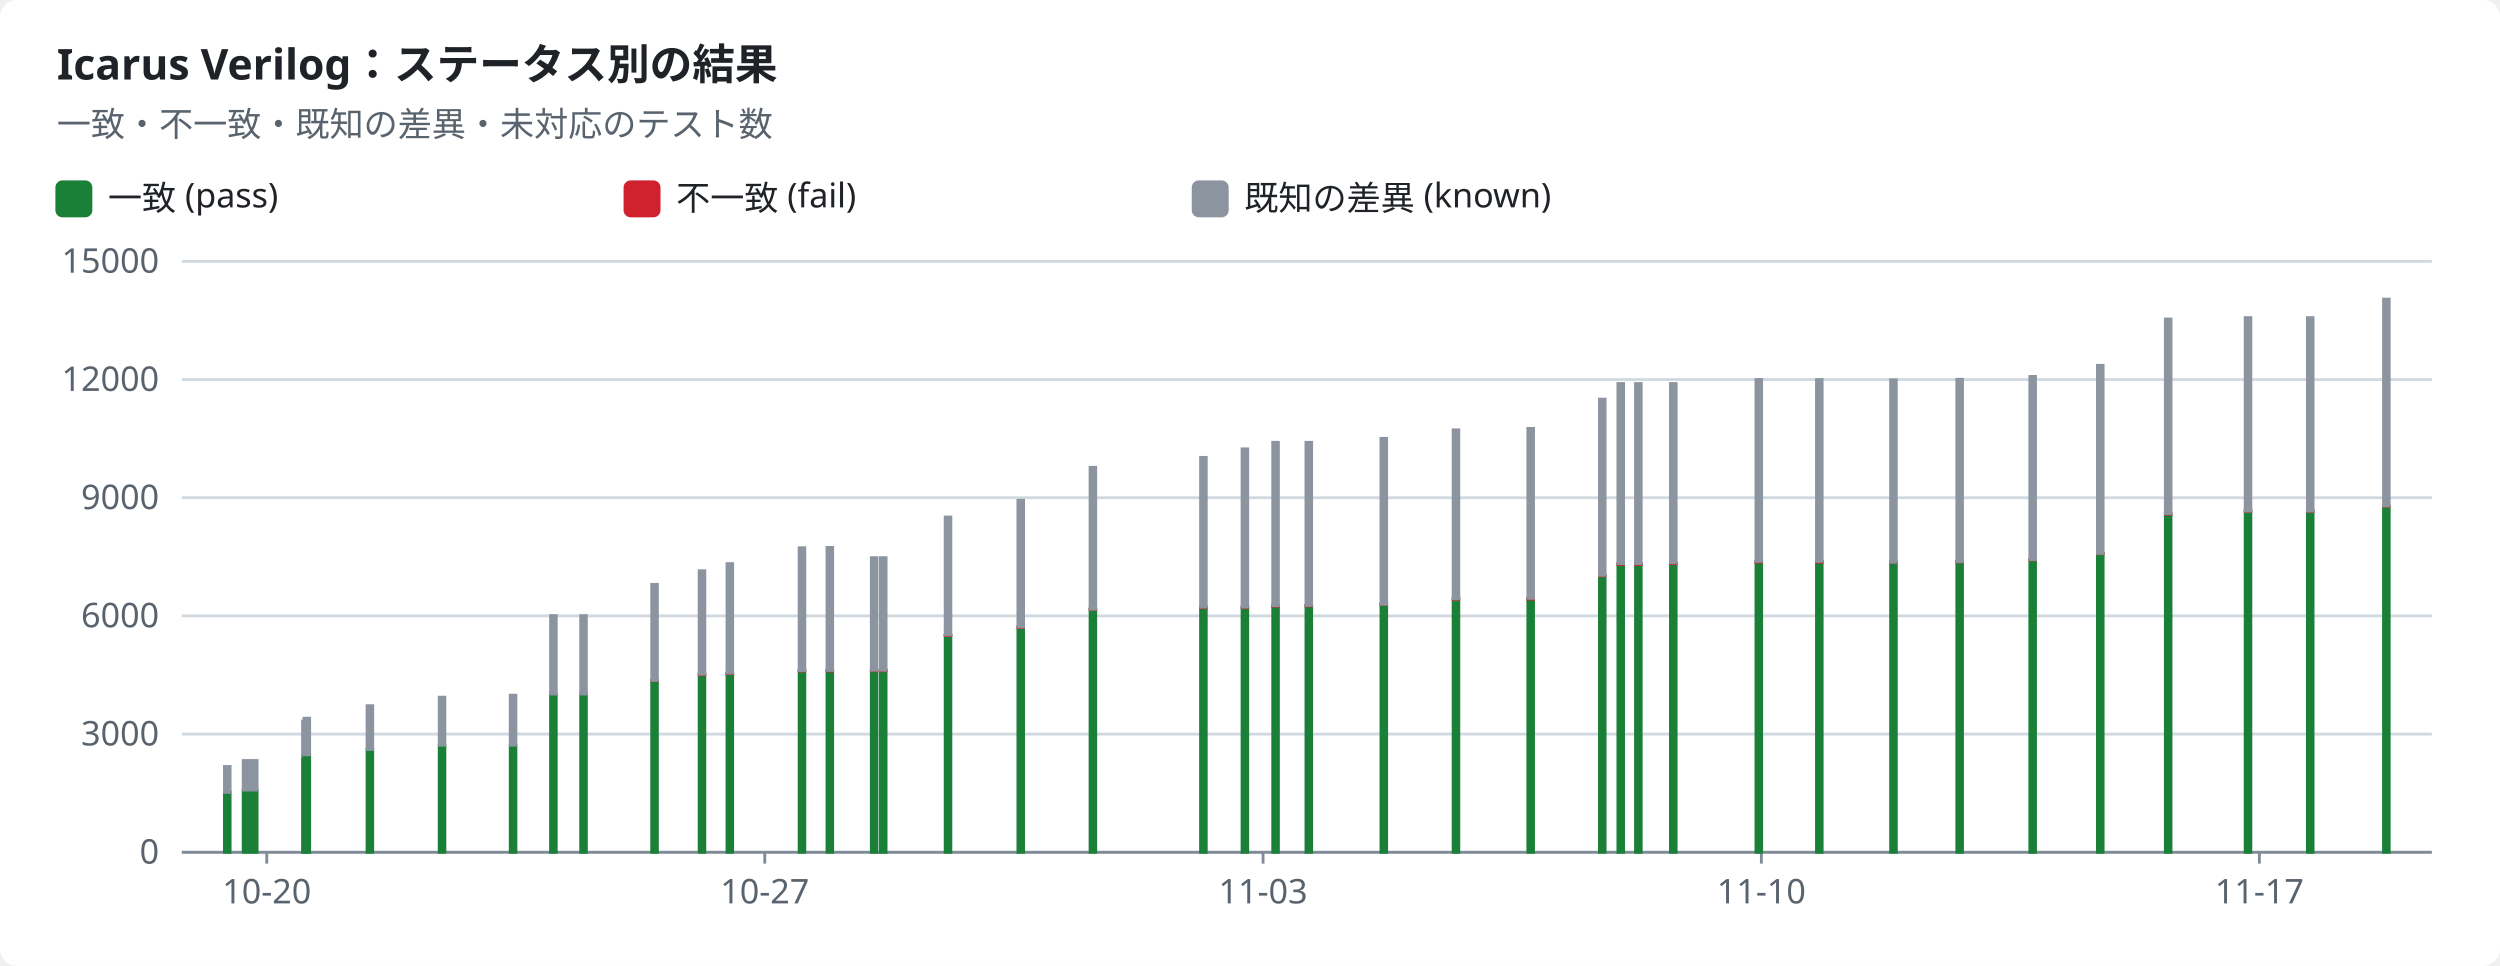
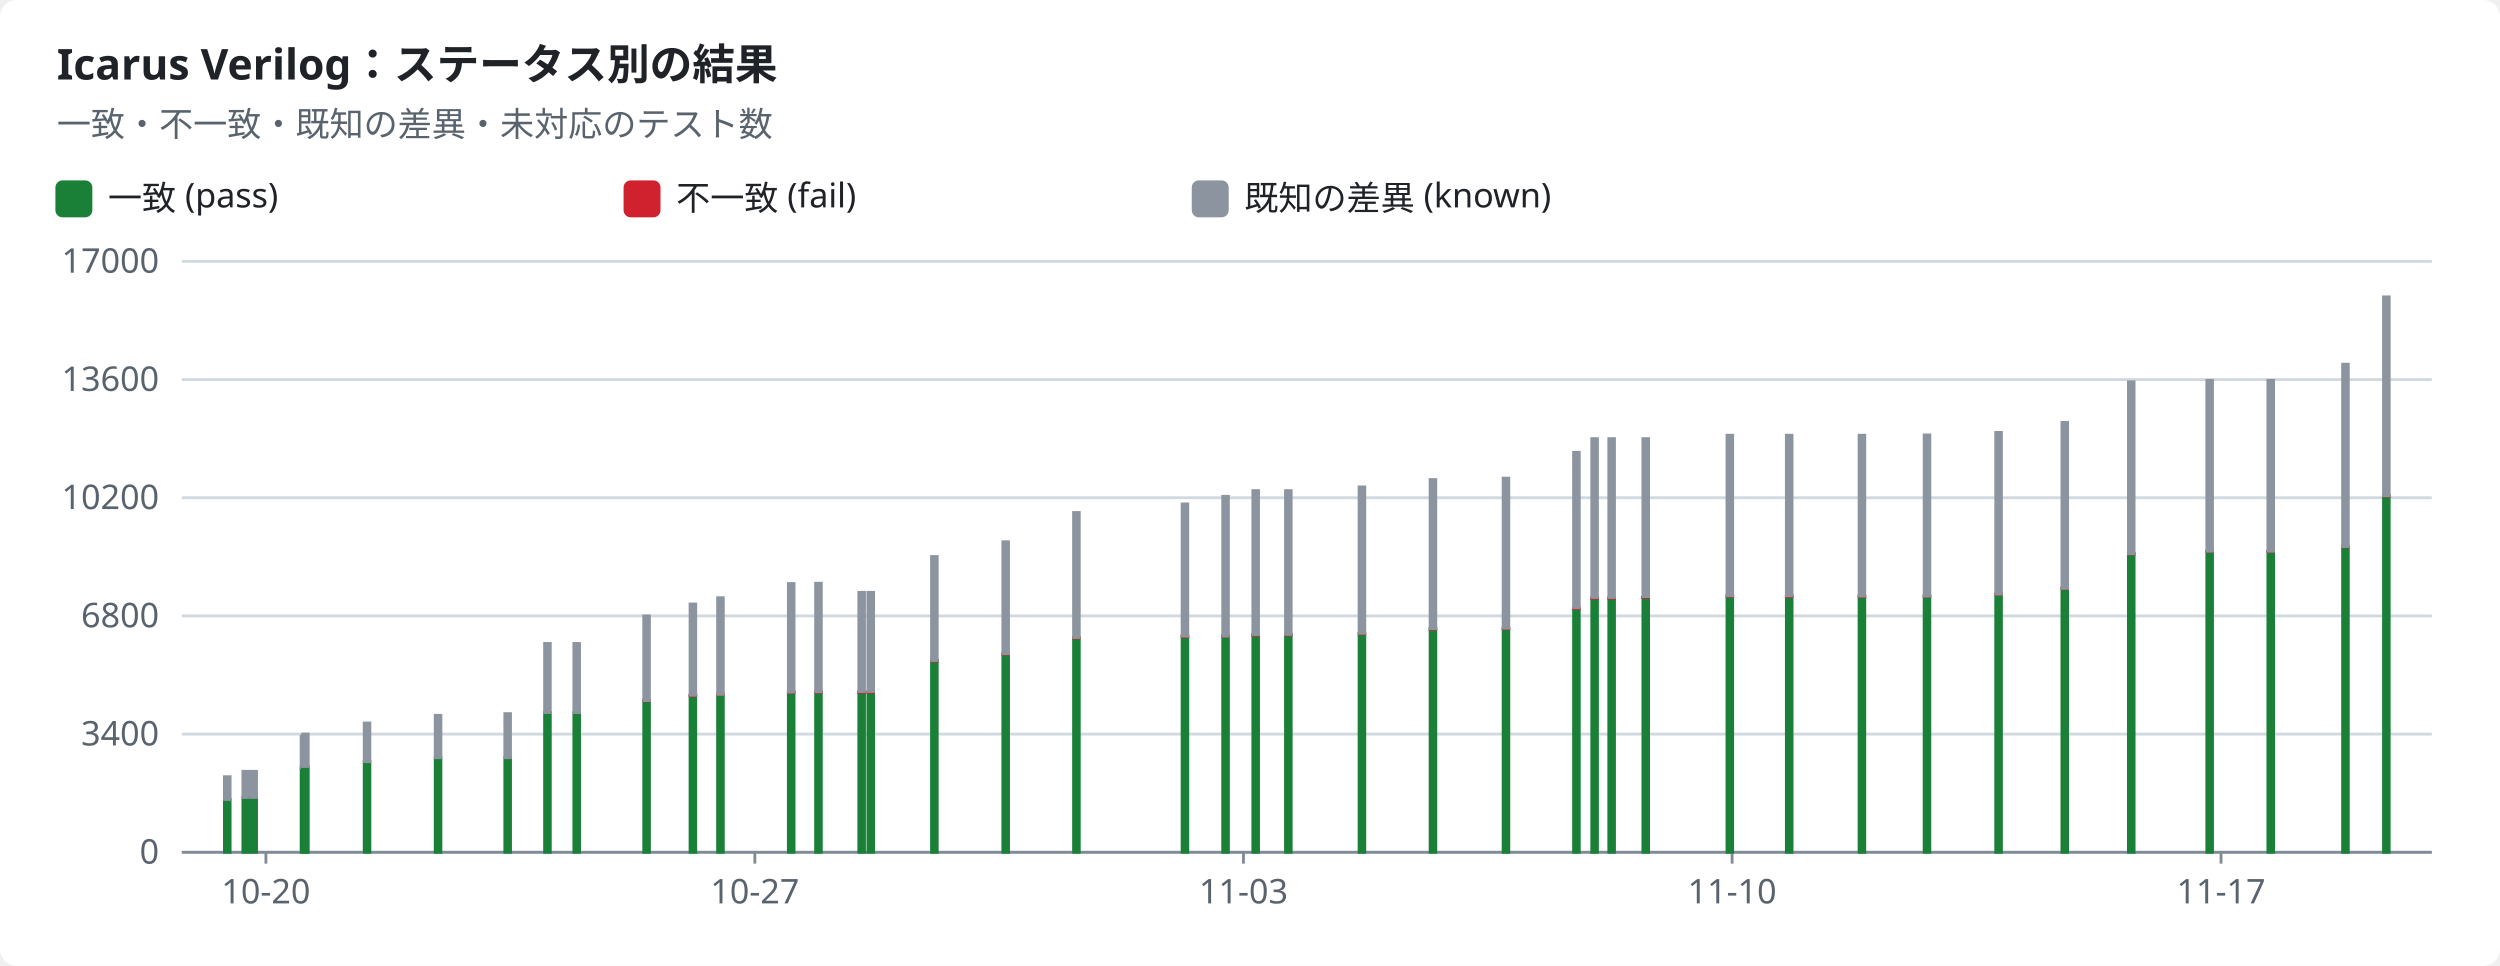
<svg xmlns="http://www.w3.org/2000/svg" width="880" height="340" viewBox="0 0 880 340" role="img">
  <style>text{font-family:-apple-system,BlinkMacSystemFont,"Segoe UI","Noto Sans",Helvetica,Arial,sans-serif;font-size:12px;fill:#1f2328;stroke:none}.bg{fill:#ffffff}.muted{fill:#59636e}.title{font-size:15px;font-weight:600}.grid{stroke:#d1d9e0;stroke-width:1}.axis{stroke:#818b98;stroke-width:1}.line{fill:none;stroke-width:2}.dashed{stroke-dasharray:5 4}.c-pass{stroke:#1a7f37;fill:#1a7f37}.c-fail{stroke:#cf222e;fill:#cf222e}.c-known{stroke:#8c959f;fill:#8c959f}.c-unsupported{stroke:#bf8700;fill:#bf8700}.line{fill:none}.mk{fill:none;stroke-width:1.6}@media (prefers-color-scheme:dark){text{fill:#f0f6fc}.bg{fill:#0d1117}.muted{fill:#9198a1}.grid{stroke:#3d444d}.axis{stroke:#656c76}.c-pass{stroke:#3fb950;fill:#3fb950}.c-fail{stroke:#f85149;fill:#f85149}.c-known{stroke:#6e7681;fill:#6e7681}.c-unsupported{stroke:#d29922;fill:#d29922}.line{fill:none}.mk{fill:none;stroke-width:1.6}}</style>
  <rect class="bg" width="880" height="340" rx="6" />
  <text x="20.0" y="28.0" class="title" text-anchor="start">Icarus Verilog：ステータス別の結果</text>
  <text x="20.0" y="48.0" class="muted" text-anchor="start">一致・不一致・既知の差異・未対応のテスト数</text>
  <rect class="c-pass" x="20" y="64" width="12" height="12" rx="2" />
  <text x="38.0" y="74.0" text-anchor="start">一致 (pass)</text>
  <rect class="c-fail" x="220" y="64" width="12" height="12" rx="2" />
  <text x="238.0" y="74.0" text-anchor="start">不一致 (fail)</text>
  <rect class="c-known" x="420" y="64" width="12" height="12" rx="2" />
  <text x="438.0" y="74.0" text-anchor="start">既知の差異 (known)</text>
  <line class="grid" x1="64" x2="856" y1="300.0" y2="300.0" />
  <text x="56.0" y="304.0" class="muted" text-anchor="end">0</text>
  <line class="grid" x1="64" x2="856" y1="258.4" y2="258.4" />
-   <text x="56.0" y="262.4" class="muted" text-anchor="end">3000</text>
+   <text x="56.0" y="262.4" class="muted" text-anchor="end">3400</text>
  <line class="grid" x1="64" x2="856" y1="216.8" y2="216.8" />
-   <text x="56.0" y="220.8" class="muted" text-anchor="end">6000</text>
+   <text x="56.0" y="220.8" class="muted" text-anchor="end">6800</text>
  <line class="grid" x1="64" x2="856" y1="175.2" y2="175.2" />
-   <text x="56.0" y="179.2" class="muted" text-anchor="end">9000</text>
+   <text x="56.0" y="179.2" class="muted" text-anchor="end">10200</text>
  <line class="grid" x1="64" x2="856" y1="133.6" y2="133.6" />
-   <text x="56.0" y="137.6" class="muted" text-anchor="end">12000</text>
+   <text x="56.0" y="137.6" class="muted" text-anchor="end">13600</text>
  <line class="grid" x1="64" x2="856" y1="92.0" y2="92.0" />
-   <text x="56.0" y="96.0" class="muted" text-anchor="end">15000</text>
+   <text x="56.0" y="96.0" class="muted" text-anchor="end">17000</text>
  <line class="axis" x1="64" x2="856" y1="300" y2="300" />
-   <line class="axis" x1="93.9" x2="93.9" y1="300" y2="304" />
-   <text x="93.9" y="318.0" class="muted" text-anchor="middle">10-20</text>
-   <line class="axis" x1="269.2" x2="269.2" y1="300" y2="304" />
-   <text x="269.2" y="318.0" class="muted" text-anchor="middle">10-27</text>
-   <line class="axis" x1="444.6" x2="444.6" y1="300" y2="304" />
-   <text x="444.6" y="318.0" class="muted" text-anchor="middle">11-03</text>
-   <line class="axis" x1="620.0" x2="620.0" y1="300" y2="304" />
-   <text x="620.0" y="318.0" class="muted" text-anchor="middle">11-10</text>
-   <line class="axis" x1="795.3" x2="795.3" y1="300" y2="304" />
-   <text x="795.3" y="318.0" class="muted" text-anchor="middle">11-17</text>
-   <rect class="c-pass" x="79.0" y="278.9" width="2.0" height="21.1" />
-   <rect class="c-known" x="79.0" y="269.8" width="2.0" height="9.1" />
-   <rect class="c-pass" x="85.6" y="278.1" width="2.0" height="21.9" />
-   <rect class="c-known" x="85.6" y="267.7" width="2.0" height="10.4" />
-   <rect class="c-pass" x="88.5" y="278.1" width="2.0" height="21.9" />
-   <rect class="c-known" x="88.5" y="267.7" width="2.0" height="10.4" />
-   <rect class="c-pass" x="106.5" y="266.2" width="2.0" height="33.8" />
-   <rect class="c-known" x="106.5" y="253.8" width="2.0" height="12.4" />
-   <rect class="c-pass" x="107.0" y="265.7" width="2.0" height="34.3" />
-   <rect class="c-known" x="107.0" y="252.8" width="2.0" height="12.9" />
-   <rect class="c-pass" x="129.2" y="263.8" width="2.0" height="36.2" />
-   <rect class="c-known" x="129.2" y="248.4" width="2.0" height="15.4" />
-   <rect class="c-pass" x="154.6" y="262.3" width="2.0" height="37.7" />
-   <rect class="c-known" x="154.6" y="245.4" width="2.0" height="16.9" />
-   <rect class="c-pass" x="179.6" y="262.3" width="2.0" height="37.7" />
-   <rect class="c-known" x="179.6" y="244.7" width="2.0" height="17.6" />
-   <rect class="c-pass" x="193.8" y="244.3" width="2.0" height="55.7" />
-   <rect class="c-fail" x="193.8" y="244.2" width="2.0" height="0.0" />
-   <rect class="c-known" x="193.8" y="216.7" width="2.0" height="27.6" />
-   <rect class="c-pass" x="204.4" y="244.3" width="2.0" height="55.7" />
-   <rect class="c-fail" x="204.4" y="244.2" width="2.0" height="0.0" />
-   <rect class="c-known" x="204.4" y="216.7" width="2.0" height="27.6" />
-   <rect class="c-pass" x="229.4" y="239.6" width="2.0" height="60.4" />
-   <rect class="c-fail" x="229.4" y="239.5" width="2.0" height="0.1" />
-   <rect class="c-known" x="229.4" y="205.7" width="2.0" height="33.8" />
-   <rect class="c-pass" x="246.1" y="237.5" width="2.0" height="62.5" />
-   <rect class="c-fail" x="246.1" y="237.3" width="2.0" height="0.2" />
-   <rect class="c-known" x="246.1" y="200.9" width="2.0" height="36.4" />
-   <rect class="c-pass" x="255.9" y="237.1" width="2.0" height="62.9" />
-   <rect class="c-fail" x="255.9" y="236.9" width="2.0" height="0.2" />
-   <rect class="c-known" x="255.9" y="198.4" width="2.0" height="38.5" />
-   <rect class="c-pass" x="281.3" y="236.2" width="2.0" height="63.8" />
-   <rect class="c-fail" x="281.3" y="236.0" width="2.0" height="0.2" />
-   <rect class="c-known" x="281.3" y="192.8" width="2.0" height="43.3" />
-   <rect class="c-pass" x="291.1" y="236.2" width="2.0" height="63.8" />
-   <rect class="c-fail" x="291.1" y="236.0" width="2.0" height="0.2" />
-   <rect class="c-known" x="291.1" y="192.7" width="2.0" height="43.3" />
-   <rect class="c-pass" x="306.7" y="236.1" width="2.0" height="63.9" />
-   <rect class="c-fail" x="306.7" y="235.9" width="2.0" height="0.2" />
-   <rect class="c-known" x="306.7" y="196.3" width="2.0" height="39.6" />
-   <rect class="c-pass" x="309.9" y="236.1" width="2.0" height="63.9" />
-   <rect class="c-fail" x="309.9" y="235.9" width="2.0" height="0.2" />
-   <rect class="c-known" x="309.9" y="196.3" width="2.0" height="39.6" />
-   <rect class="c-pass" x="332.7" y="223.7" width="2.0" height="76.3" />
-   <rect class="c-fail" x="332.7" y="223.5" width="2.0" height="0.2" />
-   <rect class="c-known" x="332.7" y="182.0" width="2.0" height="41.5" />
-   <rect class="c-pass" x="358.3" y="220.9" width="2.0" height="79.1" />
-   <rect class="c-fail" x="358.3" y="220.7" width="2.0" height="0.2" />
-   <rect class="c-known" x="358.3" y="176.1" width="2.0" height="44.6" />
-   <rect class="c-pass" x="383.7" y="214.6" width="2.0" height="85.4" />
-   <rect class="c-fail" x="383.7" y="214.3" width="2.0" height="0.2" />
-   <rect class="c-known" x="383.7" y="164.5" width="2.0" height="49.9" />
-   <rect class="c-pass" x="422.6" y="214.0" width="2.0" height="86.0" />
-   <rect class="c-fail" x="422.6" y="213.7" width="2.0" height="0.2" />
-   <rect class="c-known" x="422.6" y="161.0" width="2.0" height="52.7" />
-   <rect class="c-pass" x="437.2" y="213.9" width="2.0" height="86.1" />
-   <rect class="c-fail" x="437.2" y="213.7" width="2.0" height="0.2" />
-   <rect class="c-known" x="437.2" y="158.0" width="2.0" height="55.7" />
-   <rect class="c-pass" x="448.0" y="213.4" width="2.0" height="86.6" />
-   <rect class="c-fail" x="448.0" y="213.2" width="2.0" height="0.2" />
-   <rect class="c-known" x="448.0" y="155.7" width="2.0" height="57.5" />
-   <rect class="c-pass" x="459.7" y="213.3" width="2.0" height="86.7" />
-   <rect class="c-fail" x="459.7" y="213.1" width="2.0" height="0.2" />
-   <rect class="c-known" x="459.7" y="155.7" width="2.0" height="57.4" />
-   <rect class="c-pass" x="486.1" y="212.8" width="2.0" height="87.2" />
-   <rect class="c-fail" x="486.1" y="212.6" width="2.0" height="0.2" />
-   <rect class="c-known" x="486.1" y="154.3" width="2.0" height="58.4" />
-   <rect class="c-pass" x="511.5" y="211.0" width="2.0" height="89.0" />
-   <rect class="c-fail" x="511.5" y="210.8" width="2.0" height="0.2" />
-   <rect class="c-known" x="511.5" y="151.3" width="2.0" height="59.5" />
-   <rect class="c-pass" x="537.8" y="210.9" width="2.0" height="89.1" />
-   <rect class="c-fail" x="537.8" y="210.6" width="2.0" height="0.3" />
-   <rect class="c-known" x="537.8" y="150.8" width="2.0" height="59.8" />
-   <rect class="c-pass" x="563.0" y="202.7" width="2.0" height="97.3" />
-   <rect class="c-fail" x="563.0" y="202.5" width="2.0" height="0.2" />
-   <rect class="c-known" x="563.0" y="140.5" width="2.0" height="62.0" />
-   <rect class="c-pass" x="569.5" y="198.7" width="2.0" height="101.3" />
-   <rect class="c-fail" x="569.5" y="198.4" width="2.0" height="0.3" />
-   <rect class="c-known" x="569.5" y="135.0" width="2.0" height="63.4" />
-   <rect class="c-pass" x="575.7" y="198.7" width="2.0" height="101.3" />
-   <rect class="c-fail" x="575.7" y="198.4" width="2.0" height="0.3" />
-   <rect class="c-known" x="575.7" y="135.0" width="2.0" height="63.4" />
-   <rect class="c-pass" x="588.0" y="198.4" width="2.0" height="101.6" />
-   <rect class="c-fail" x="588.0" y="198.1" width="2.0" height="0.3" />
-   <rect class="c-known" x="588.0" y="135.0" width="2.0" height="63.1" />
-   <rect class="c-pass" x="618.1" y="197.9" width="2.0" height="102.1" />
-   <rect class="c-fail" x="618.1" y="197.6" width="2.0" height="0.3" />
-   <rect class="c-known" x="618.1" y="133.6" width="2.0" height="64.0" />
-   <rect class="c-pass" x="639.4" y="197.9" width="2.0" height="102.1" />
-   <rect class="c-fail" x="639.4" y="197.6" width="2.0" height="0.3" />
-   <rect class="c-known" x="639.4" y="133.6" width="2.0" height="64.0" />
-   <rect class="c-pass" x="665.5" y="197.9" width="2.0" height="102.1" />
-   <rect class="c-fail" x="665.5" y="197.8" width="2.0" height="0.1" />
-   <rect class="c-known" x="665.5" y="133.7" width="2.0" height="64.2" />
-   <rect class="c-pass" x="688.8" y="197.8" width="2.0" height="102.2" />
-   <rect class="c-fail" x="688.8" y="197.7" width="2.0" height="0.1" />
-   <rect class="c-known" x="688.8" y="133.5" width="2.0" height="64.2" />
-   <rect class="c-pass" x="714.5" y="197.1" width="2.0" height="102.9" />
-   <rect class="c-fail" x="714.5" y="197.0" width="2.0" height="0.1" />
-   <rect class="c-known" x="714.5" y="132.5" width="2.0" height="64.5" />
-   <rect class="c-pass" x="738.3" y="194.9" width="2.0" height="105.1" />
-   <rect class="c-fail" x="738.3" y="194.8" width="2.0" height="0.1" />
-   <rect class="c-known" x="738.3" y="128.6" width="2.0" height="66.2" />
-   <rect class="c-pass" x="762.2" y="181.0" width="2.0" height="119.0" />
-   <rect class="c-fail" x="762.2" y="180.9" width="2.0" height="0.1" />
-   <rect class="c-known" x="762.2" y="112.3" width="2.0" height="68.5" />
-   <rect class="c-pass" x="790.3" y="180.0" width="2.0" height="120.0" />
-   <rect class="c-fail" x="790.3" y="179.9" width="2.0" height="0.1" />
-   <rect class="c-known" x="790.3" y="111.8" width="2.0" height="68.1" />
-   <rect class="c-pass" x="812.2" y="180.0" width="2.0" height="120.0" />
-   <rect class="c-fail" x="812.2" y="179.9" width="2.0" height="0.1" />
-   <rect class="c-known" x="812.2" y="111.8" width="2.0" height="68.1" />
-   <rect class="c-pass" x="839.0" y="178.2" width="2.0" height="121.8" />
-   <rect class="c-fail" x="839.0" y="178.1" width="2.0" height="0.1" />
-   <rect class="c-known" x="839.0" y="105.3" width="2.0" height="72.8" />
+   <line class="axis" x1="93.6" x2="93.6" y1="300" y2="304" />
+   <text x="93.6" y="318.0" class="muted" text-anchor="middle">10-20</text>
+   <line class="axis" x1="265.7" x2="265.7" y1="300" y2="304" />
+   <text x="265.7" y="318.0" class="muted" text-anchor="middle">10-27</text>
+   <line class="axis" x1="437.7" x2="437.7" y1="300" y2="304" />
+   <text x="437.7" y="318.0" class="muted" text-anchor="middle">11-03</text>
+   <line class="axis" x1="609.7" x2="609.7" y1="300" y2="304" />
+   <text x="609.7" y="318.0" class="muted" text-anchor="middle">11-10</text>
+   <line class="axis" x1="781.8" x2="781.8" y1="300" y2="304" />
+   <text x="781.8" y="318.0" class="muted" text-anchor="middle">11-17</text>
+   <rect class="c-pass" x="79.0" y="281.4" width="2.0" height="18.6" />
+   <rect class="c-known" x="79.0" y="273.4" width="2.0" height="8.0" />
+   <rect class="c-pass" x="85.5" y="280.7" width="2.0" height="19.3" />
+   <rect class="c-known" x="85.5" y="271.5" width="2.0" height="9.2" />
+   <rect class="c-pass" x="88.3" y="280.7" width="2.0" height="19.3" />
+   <rect class="c-known" x="88.3" y="271.5" width="2.0" height="9.2" />
+   <rect class="c-pass" x="106.0" y="270.2" width="2.0" height="29.8" />
+   <rect class="c-known" x="106.0" y="259.2" width="2.0" height="11.0" />
+   <rect class="c-pass" x="106.5" y="269.8" width="2.0" height="30.2" />
+   <rect class="c-known" x="106.5" y="258.4" width="2.0" height="11.4" />
+   <rect class="c-pass" x="128.2" y="268.1" width="2.0" height="31.9" />
+   <rect class="c-known" x="128.2" y="254.5" width="2.0" height="13.6" />
+   <rect class="c-pass" x="153.2" y="266.7" width="2.0" height="33.3" />
+   <rect class="c-known" x="153.2" y="251.8" width="2.0" height="14.9" />
+   <rect class="c-pass" x="177.7" y="266.7" width="2.0" height="33.3" />
+   <rect class="c-known" x="177.7" y="251.2" width="2.0" height="15.5" />
+   <rect class="c-pass" x="191.7" y="250.8" width="2.0" height="49.2" />
+   <rect class="c-fail" x="191.7" y="250.8" width="2.0" height="0.0" />
+   <rect class="c-known" x="191.7" y="226.5" width="2.0" height="24.3" />
+   <rect class="c-pass" x="202.0" y="250.8" width="2.0" height="49.2" />
+   <rect class="c-fail" x="202.0" y="250.8" width="2.0" height="0.0" />
+   <rect class="c-known" x="202.0" y="226.5" width="2.0" height="24.3" />
+   <rect class="c-pass" x="226.6" y="246.7" width="2.0" height="53.3" />
+   <rect class="c-fail" x="226.6" y="246.6" width="2.0" height="0.1" />
+   <rect class="c-known" x="226.6" y="216.8" width="2.0" height="29.8" />
+   <rect class="c-pass" x="242.9" y="244.8" width="2.0" height="55.2" />
+   <rect class="c-fail" x="242.9" y="244.7" width="2.0" height="0.2" />
+   <rect class="c-known" x="242.9" y="212.6" width="2.0" height="32.1" />
+   <rect class="c-pass" x="252.6" y="244.5" width="2.0" height="55.5" />
+   <rect class="c-fail" x="252.6" y="244.3" width="2.0" height="0.2" />
+   <rect class="c-known" x="252.6" y="210.4" width="2.0" height="34.0" />
+   <rect class="c-pass" x="277.5" y="243.7" width="2.0" height="56.3" />
+   <rect class="c-fail" x="277.5" y="243.6" width="2.0" height="0.2" />
+   <rect class="c-known" x="277.5" y="205.4" width="2.0" height="38.2" />
+   <rect class="c-pass" x="287.1" y="243.7" width="2.0" height="56.3" />
+   <rect class="c-fail" x="287.1" y="243.5" width="2.0" height="0.2" />
+   <rect class="c-known" x="287.1" y="205.3" width="2.0" height="38.2" />
+   <rect class="c-pass" x="302.3" y="243.6" width="2.0" height="56.4" />
+   <rect class="c-fail" x="302.3" y="243.5" width="2.0" height="0.2" />
+   <rect class="c-known" x="302.3" y="208.5" width="2.0" height="34.9" />
+   <rect class="c-pass" x="305.5" y="243.6" width="2.0" height="56.4" />
+   <rect class="c-fail" x="305.5" y="243.5" width="2.0" height="0.2" />
+   <rect class="c-known" x="305.5" y="208.5" width="2.0" height="34.9" />
+   <rect class="c-pass" x="327.9" y="232.7" width="2.0" height="67.3" />
+   <rect class="c-fail" x="327.9" y="232.5" width="2.0" height="0.2" />
+   <rect class="c-known" x="327.9" y="195.9" width="2.0" height="36.6" />
+   <rect class="c-pass" x="353.0" y="230.2" width="2.0" height="69.8" />
+   <rect class="c-fail" x="353.0" y="230.1" width="2.0" height="0.2" />
+   <rect class="c-known" x="353.0" y="190.7" width="2.0" height="39.4" />
+   <rect class="c-pass" x="377.9" y="224.6" width="2.0" height="75.4" />
+   <rect class="c-fail" x="377.9" y="224.4" width="2.0" height="0.2" />
+   <rect class="c-known" x="377.9" y="180.4" width="2.0" height="44.0" />
+   <rect class="c-pass" x="416.1" y="224.1" width="2.0" height="75.9" />
+   <rect class="c-fail" x="416.1" y="223.9" width="2.0" height="0.2" />
+   <rect class="c-known" x="416.1" y="177.4" width="2.0" height="46.5" />
+   <rect class="c-pass" x="430.4" y="224.0" width="2.0" height="76.0" />
+   <rect class="c-fail" x="430.4" y="223.8" width="2.0" height="0.2" />
+   <rect class="c-known" x="430.4" y="174.7" width="2.0" height="49.2" />
+   <rect class="c-pass" x="441.0" y="223.6" width="2.0" height="76.4" />
+   <rect class="c-fail" x="441.0" y="223.4" width="2.0" height="0.2" />
+   <rect class="c-known" x="441.0" y="172.7" width="2.0" height="50.7" />
+   <rect class="c-pass" x="452.5" y="223.5" width="2.0" height="76.5" />
+   <rect class="c-fail" x="452.5" y="223.3" width="2.0" height="0.2" />
+   <rect class="c-known" x="452.5" y="172.7" width="2.0" height="50.6" />
+   <rect class="c-pass" x="478.4" y="223.1" width="2.0" height="76.9" />
+   <rect class="c-fail" x="478.4" y="222.9" width="2.0" height="0.2" />
+   <rect class="c-known" x="478.4" y="171.4" width="2.0" height="51.5" />
+   <rect class="c-pass" x="503.4" y="221.5" width="2.0" height="78.5" />
+   <rect class="c-fail" x="503.4" y="221.3" width="2.0" height="0.2" />
+   <rect class="c-known" x="503.4" y="168.8" width="2.0" height="52.5" />
+   <rect class="c-pass" x="529.1" y="221.4" width="2.0" height="78.6" />
+   <rect class="c-fail" x="529.1" y="221.1" width="2.0" height="0.2" />
+   <rect class="c-known" x="529.1" y="168.3" width="2.0" height="52.8" />
+   <rect class="c-pass" x="553.9" y="214.2" width="2.0" height="85.8" />
+   <rect class="c-fail" x="553.9" y="214.0" width="2.0" height="0.2" />
+   <rect class="c-known" x="553.9" y="159.2" width="2.0" height="54.7" />
+   <rect class="c-pass" x="560.3" y="210.6" width="2.0" height="89.4" />
+   <rect class="c-fail" x="560.3" y="210.4" width="2.0" height="0.2" />
+   <rect class="c-known" x="560.3" y="154.4" width="2.0" height="55.9" />
+   <rect class="c-pass" x="566.3" y="210.6" width="2.0" height="89.4" />
+   <rect class="c-fail" x="566.3" y="210.4" width="2.0" height="0.2" />
+   <rect class="c-known" x="566.3" y="154.4" width="2.0" height="55.9" />
+   <rect class="c-pass" x="578.3" y="210.3" width="2.0" height="89.7" />
+   <rect class="c-fail" x="578.3" y="210.1" width="2.0" height="0.2" />
+   <rect class="c-known" x="578.3" y="154.4" width="2.0" height="55.6" />
+   <rect class="c-pass" x="607.9" y="209.9" width="2.0" height="90.1" />
+   <rect class="c-fail" x="607.9" y="209.7" width="2.0" height="0.2" />
+   <rect class="c-known" x="607.9" y="153.2" width="2.0" height="56.5" />
+   <rect class="c-pass" x="628.8" y="209.9" width="2.0" height="90.1" />
+   <rect class="c-fail" x="628.8" y="209.7" width="2.0" height="0.3" />
+   <rect class="c-known" x="628.8" y="153.2" width="2.0" height="56.5" />
+   <rect class="c-pass" x="654.4" y="209.9" width="2.0" height="90.1" />
+   <rect class="c-fail" x="654.4" y="209.9" width="2.0" height="0.1" />
+   <rect class="c-known" x="654.4" y="153.2" width="2.0" height="56.6" />
+   <rect class="c-pass" x="677.3" y="209.9" width="2.0" height="90.1" />
+   <rect class="c-fail" x="677.3" y="209.8" width="2.0" height="0.1" />
+   <rect class="c-known" x="677.3" y="153.1" width="2.0" height="56.7" />
+   <rect class="c-pass" x="702.5" y="209.2" width="2.0" height="90.8" />
+   <rect class="c-fail" x="702.5" y="209.1" width="2.0" height="0.1" />
+   <rect class="c-known" x="702.5" y="152.2" width="2.0" height="56.9" />
+   <rect class="c-pass" x="725.8" y="207.2" width="2.0" height="92.8" />
+   <rect class="c-fail" x="725.8" y="207.1" width="2.0" height="0.1" />
+   <rect class="c-known" x="725.8" y="148.7" width="2.0" height="58.4" />
+   <rect class="c-pass" x="749.2" y="195.0" width="2.0" height="105.0" />
+   <rect class="c-fail" x="749.2" y="194.9" width="2.0" height="0.1" />
+   <rect class="c-known" x="749.2" y="134.4" width="2.0" height="60.5" />
+   <rect class="c-pass" x="776.8" y="194.1" width="2.0" height="105.9" />
+   <rect class="c-fail" x="776.8" y="194.0" width="2.0" height="0.1" />
+   <rect class="c-known" x="776.8" y="133.9" width="2.0" height="60.1" />
+   <rect class="c-pass" x="798.3" y="194.1" width="2.0" height="105.9" />
+   <rect class="c-fail" x="798.3" y="194.0" width="2.0" height="0.1" />
+   <rect class="c-known" x="798.3" y="133.9" width="2.0" height="60.1" />
+   <rect class="c-pass" x="824.6" y="192.5" width="2.0" height="107.5" />
+   <rect class="c-fail" x="824.6" y="192.4" width="2.0" height="0.1" />
+   <rect class="c-known" x="824.6" y="128.2" width="2.0" height="64.2" />
+   <rect class="c-pass" x="839.0" y="174.6" width="2.0" height="125.4" />
+   <rect class="c-fail" x="839.0" y="174.5" width="2.0" height="0.1" />
+   <rect class="c-known" x="839.0" y="104.5" width="2.0" height="70.0" />
</svg>
